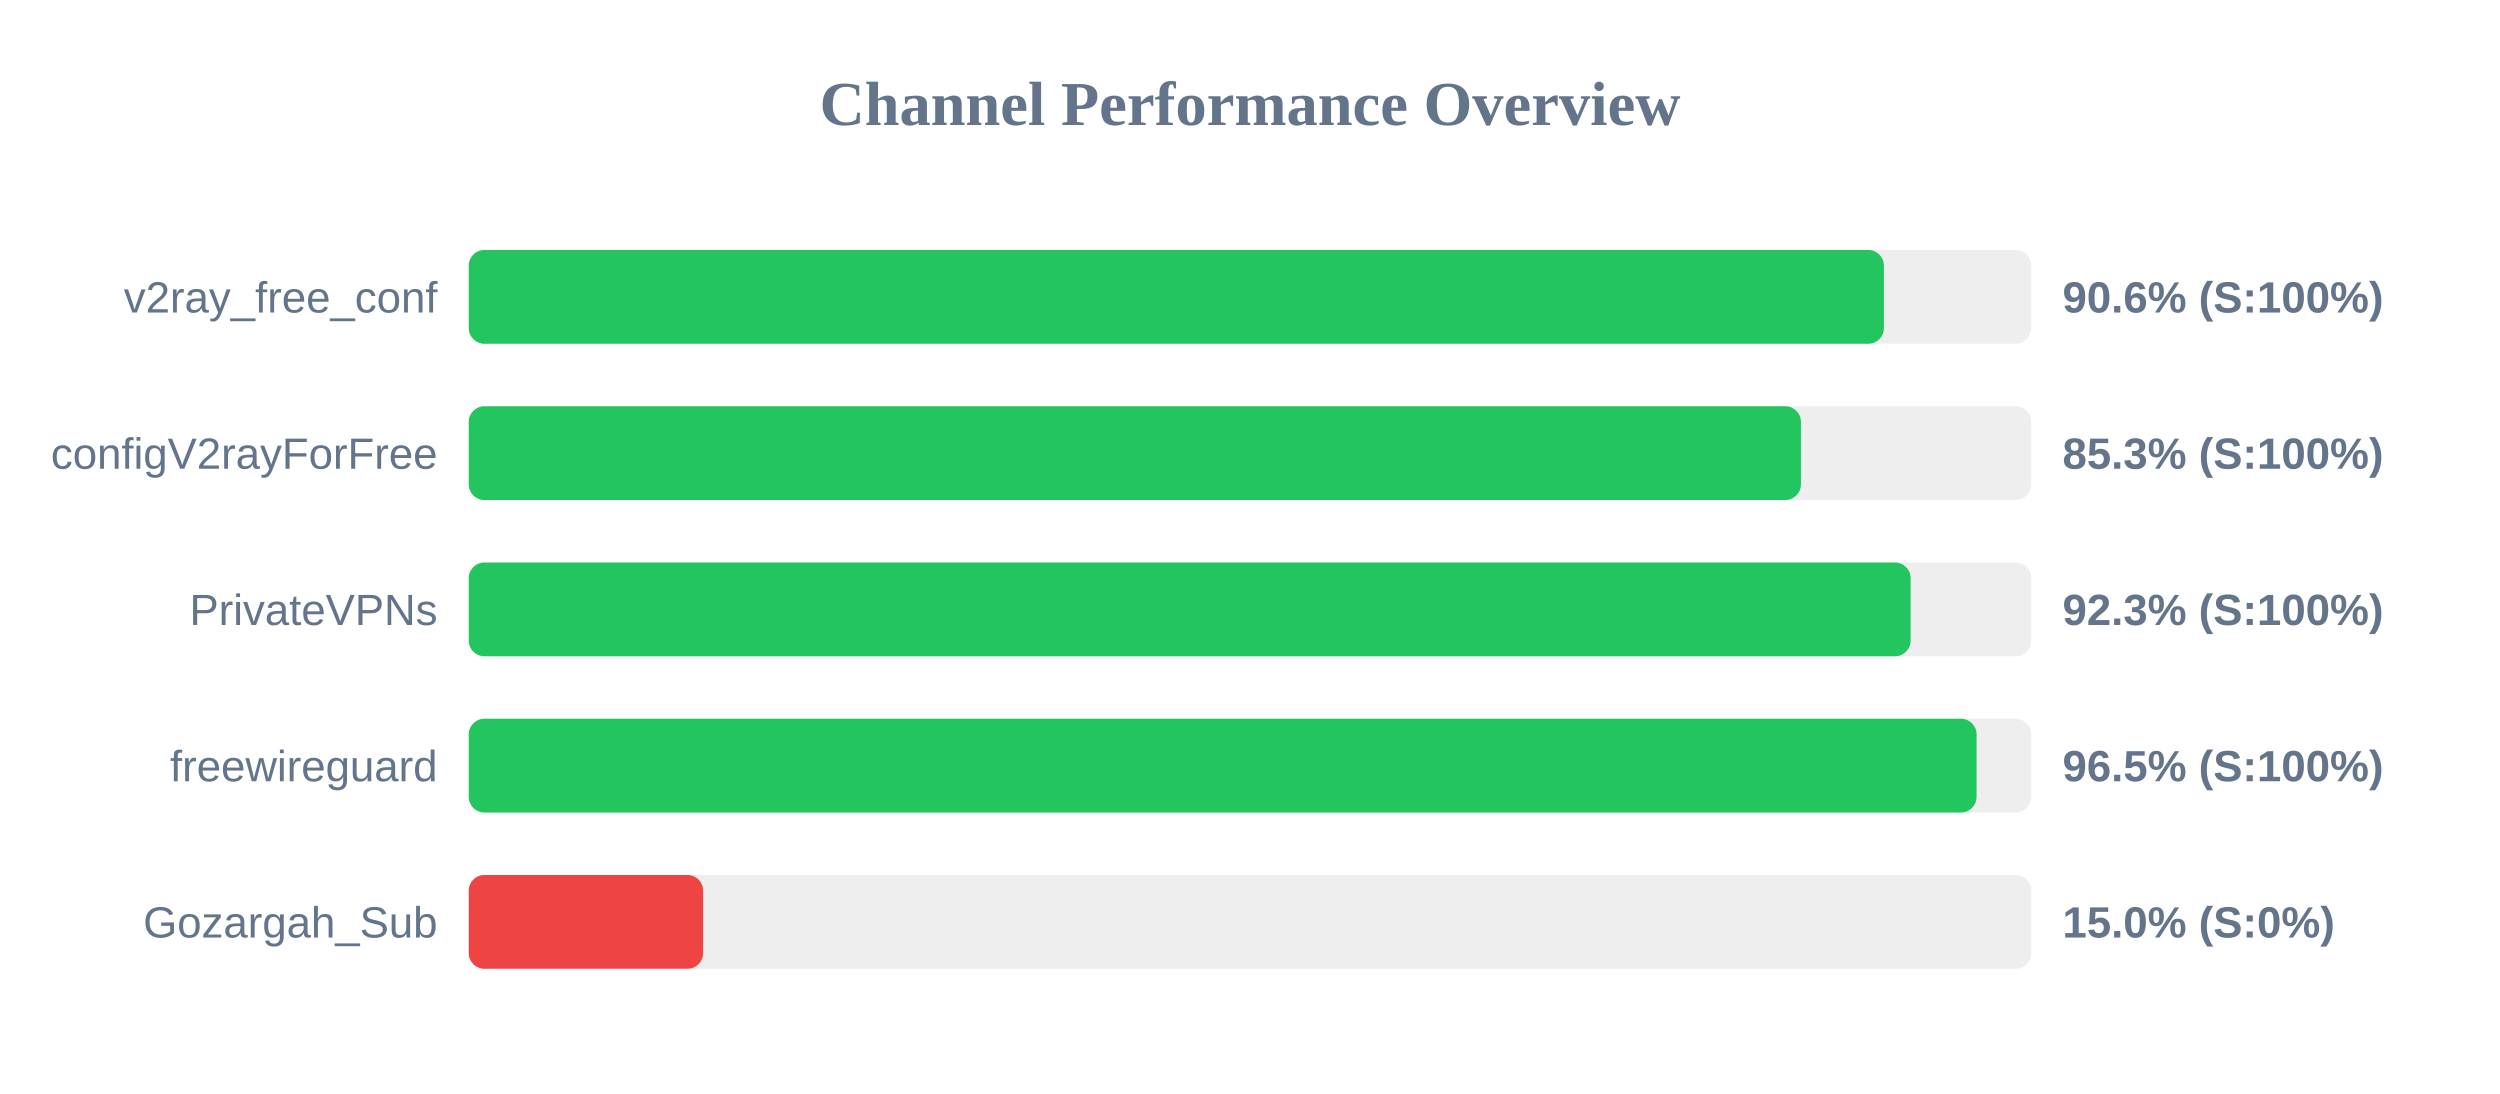
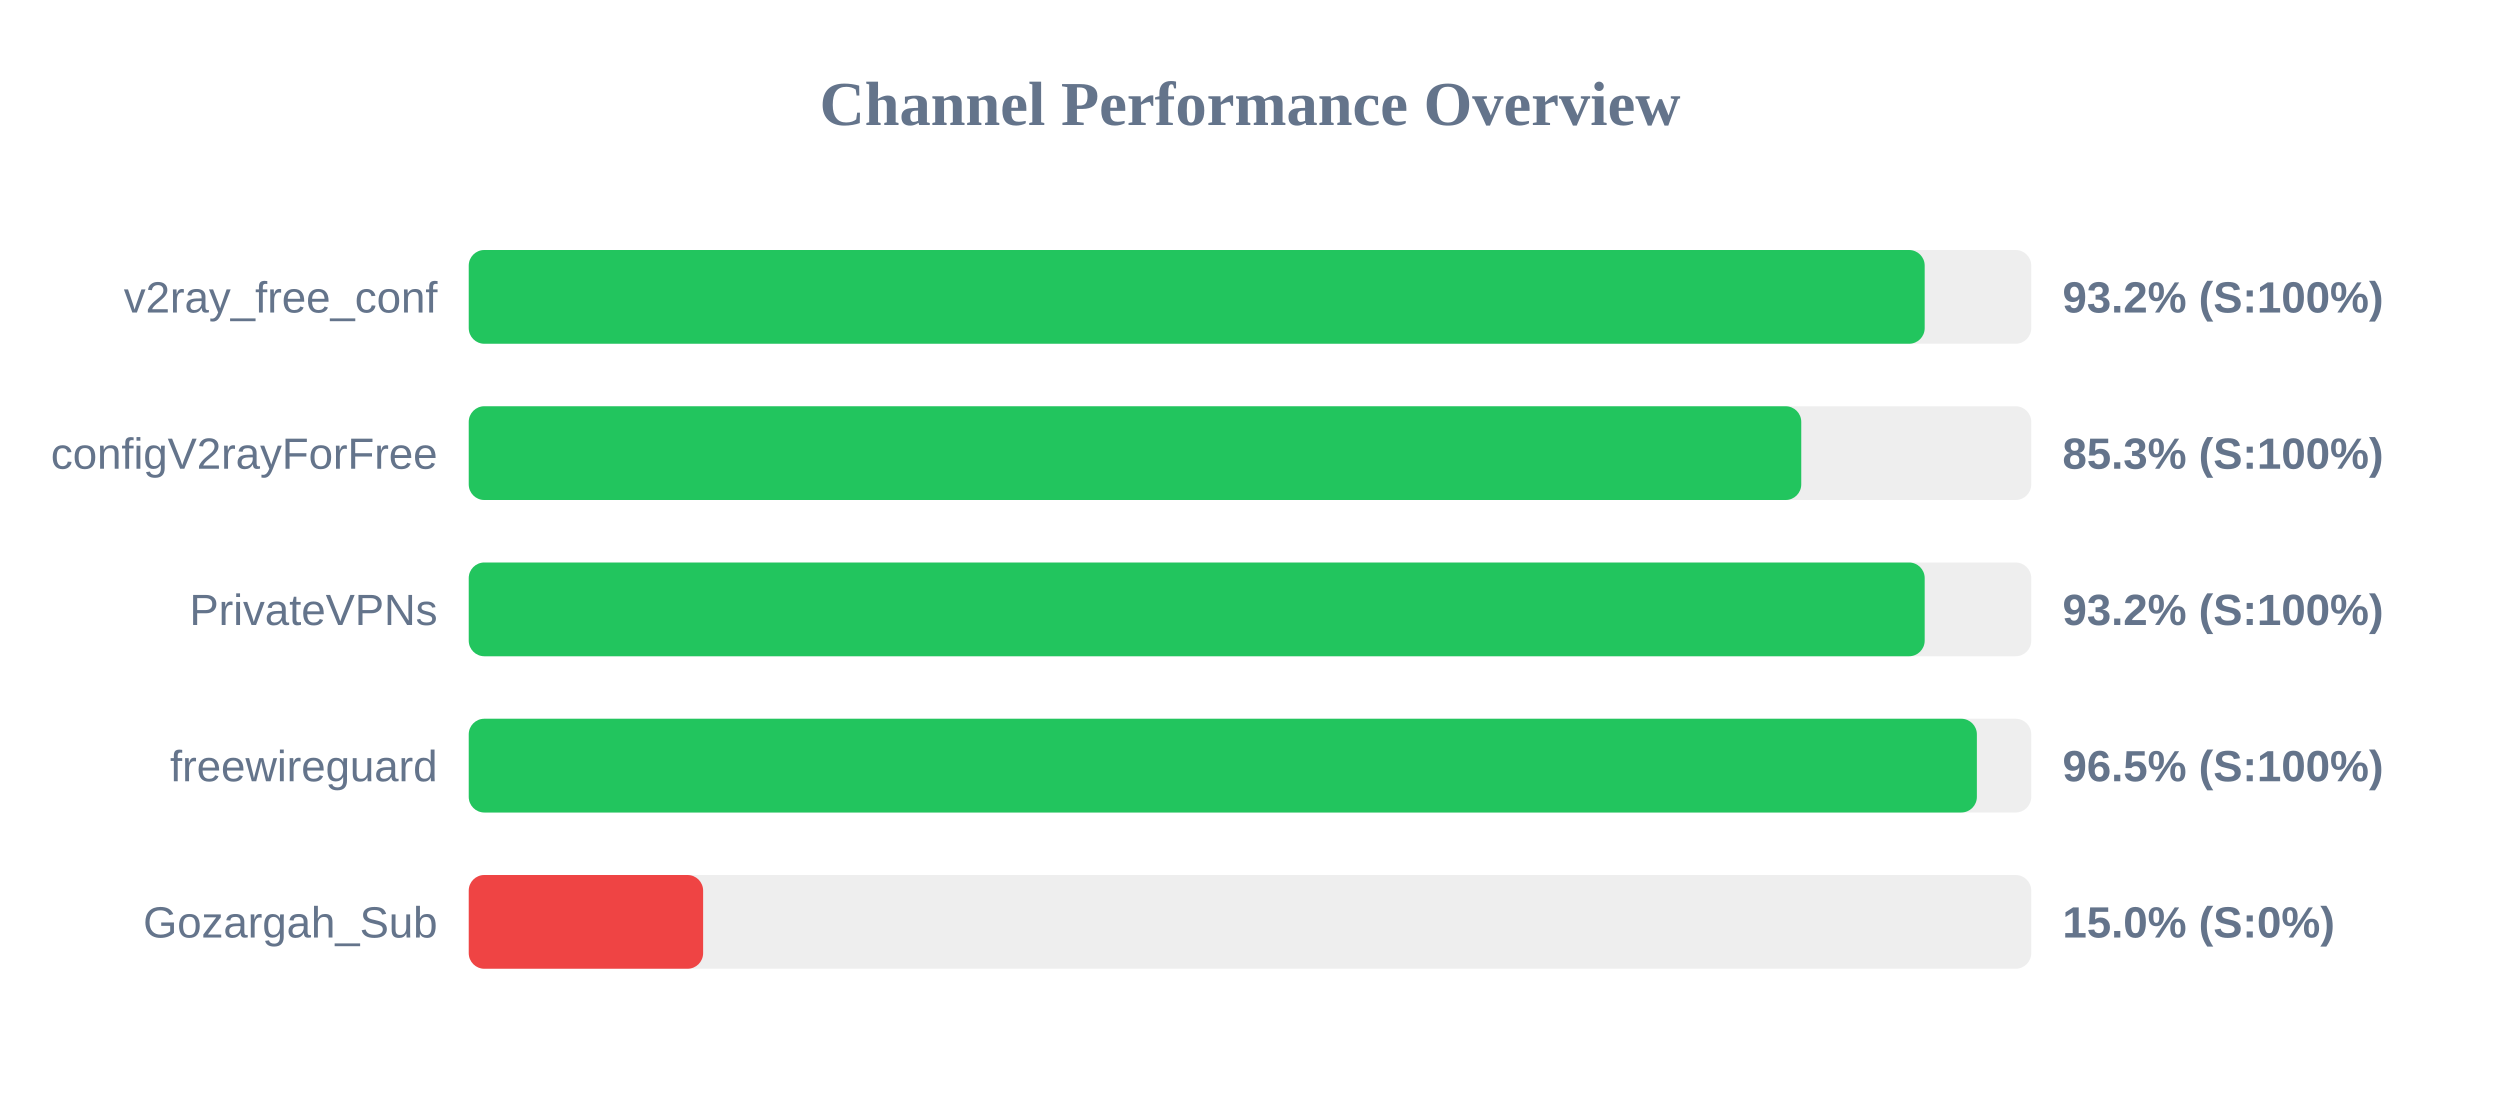
<svg xmlns="http://www.w3.org/2000/svg" width="800" height="350" version="1.1">
  <style>
        .row { font: 14px Arial; fill: #64748b; }
        .score { font: bold 14px Arial; fill: #64748b; }
    </style>
  <text x="400" y="40" text-anchor="middle" font-size="20px" font-weight="bold" fill="#64748b">Channel Performance Overview</text>
  <rect x="150" y="80" width="500" height="30" fill="#eee" rx="5" />
-   <rect x="150" y="80" width="452.85" height="30" fill="#22c55e" rx="5" />
+   <rect x="150" y="80" width="465.9" height="30" fill="#22c55e" rx="5" />
  <text x="140" y="100" text-anchor="end" class="row">v2ray_free_conf</text>
-   <text x="660" y="100" text-anchor="start" class="score">90.6% (S:100%)</text>
+   <text x="660" y="100" text-anchor="start" class="score">93.2% (S:100%)</text>
  <rect x="150" y="130" width="500" height="30" fill="#eee" rx="5" />
-   <rect x="150" y="130" width="426.3" height="30" fill="#22c55e" rx="5" />
+   <rect x="150" y="130" width="426.4" height="30" fill="#22c55e" rx="5" />
  <text x="140" y="150" text-anchor="end" class="row">configV2rayForFree</text>
  <text x="660" y="150" text-anchor="start" class="score">85.3% (S:100%)</text>
  <rect x="150" y="180" width="500" height="30" fill="#eee" rx="5" />
-   <rect x="150" y="180" width="461.4" height="30" fill="#22c55e" rx="5" />
+   <rect x="150" y="180" width="465.9" height="30" fill="#22c55e" rx="5" />
  <text x="140" y="200" text-anchor="end" class="row">PrivateVPNs</text>
-   <text x="660" y="200" text-anchor="start" class="score">92.3% (S:100%)</text>
+   <text x="660" y="200" text-anchor="start" class="score">93.2% (S:100%)</text>
  <rect x="150" y="230" width="500" height="30" fill="#eee" rx="5" />
-   <rect x="150" y="230" width="482.5" height="30" fill="#22c55e" rx="5" />
+   <rect x="150" y="230" width="482.6" height="30" fill="#22c55e" rx="5" />
  <text x="140" y="250" text-anchor="end" class="row">freewireguard</text>
  <text x="660" y="250" text-anchor="start" class="score">96.5% (S:100%)</text>
  <rect x="150" y="280" width="500" height="30" fill="#eee" rx="5" />
  <rect x="150" y="280" width="75.0" height="30" fill="#ef4444" rx="5" />
  <text x="140" y="300" text-anchor="end" class="row">Gozargah_Sub</text>
  <text x="660" y="300" text-anchor="start" class="score">15.0% (S:0%)</text>
</svg>
